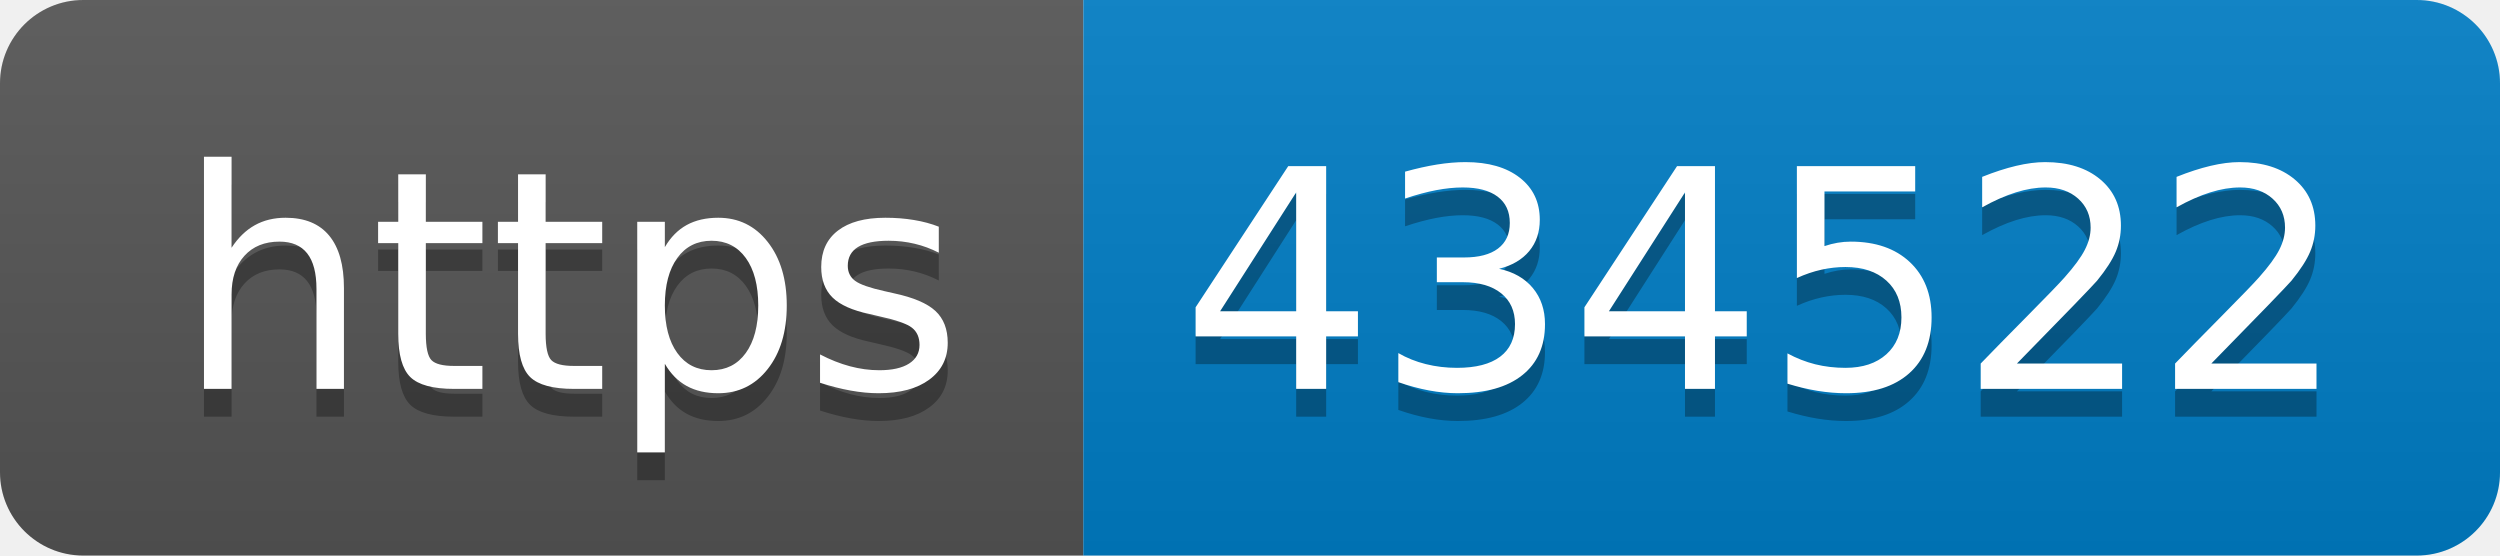
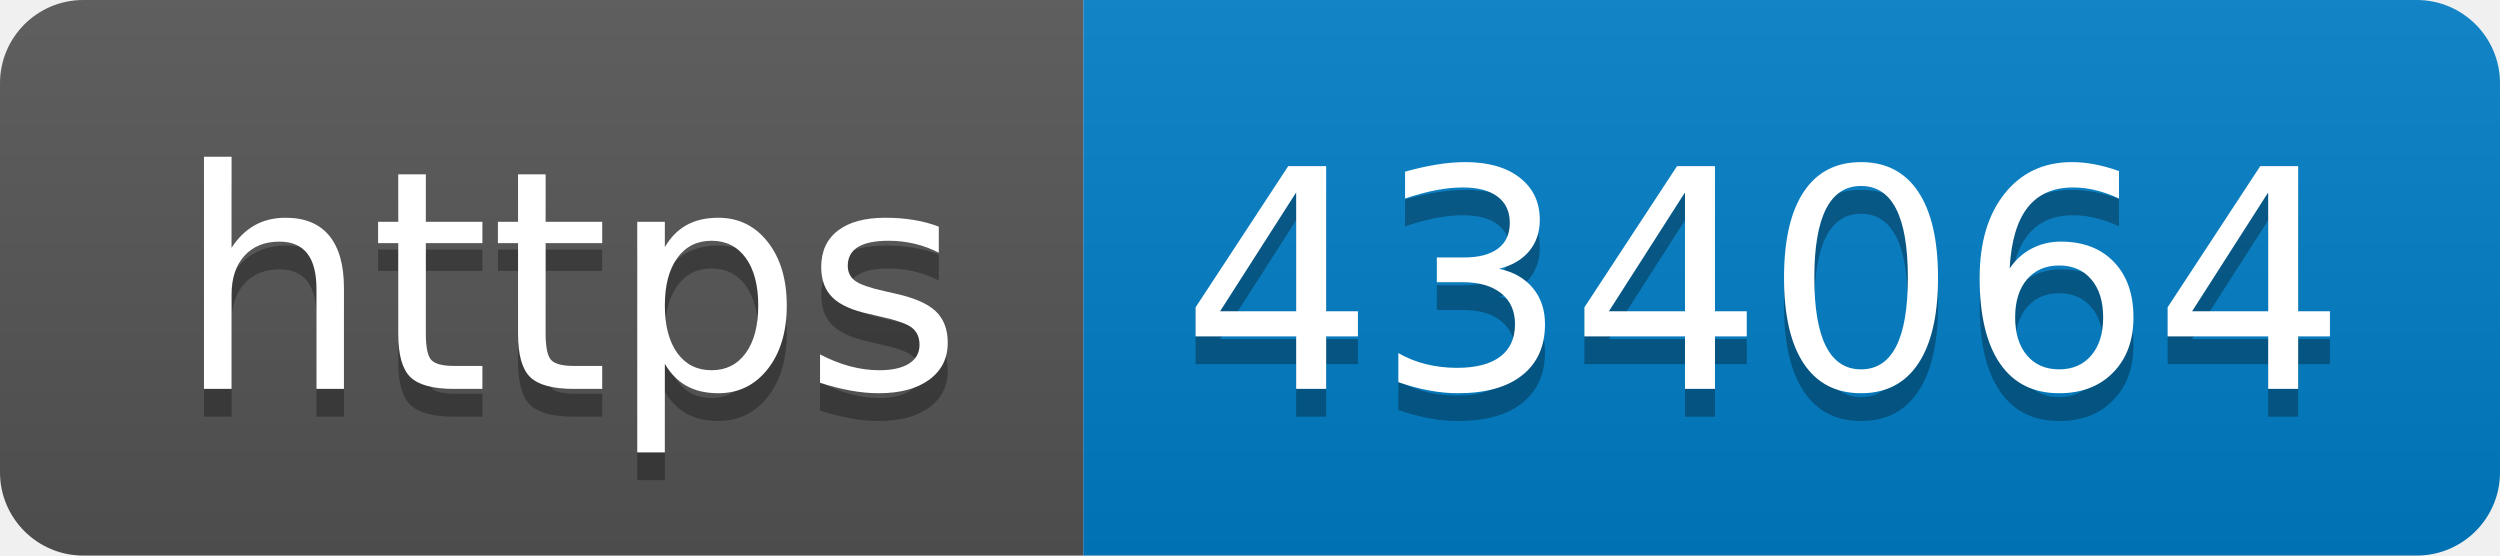
- <svg xmlns="http://www.w3.org/2000/svg" width="90" height="20" role="img" aria-label="https: 434522">
+ <svg xmlns="http://www.w3.org/2000/svg" width="90" height="20" role="img" aria-label="https: 434064">
  <linearGradient id="s" x2="0" y2="100%">
    <stop offset="0" stop-color="#bbb" stop-opacity=".1" />
    <stop offset="1" stop-opacity=".1" />
  </linearGradient>
  <clipPath id="r">
    <rect width="90" height="20" rx="3" fill="#fff" />
  </clipPath>
  <g clip-path="url(#r)">
    <rect width="39" height="20" fill="#555" />
    <rect x="39" width="51" height="20" fill="#007ec6" />
    <rect width="90" height="20" fill="url(#s)" />
  </g>
  <g fill="#fff" text-anchor="middle" font-family="Verdana,Geneva,DejaVu Sans,sans-serif" text-rendering="geometricPrecision" font-size="110">
    <text aria-hidden="true" x="205" y="150" fill="#010101" fill-opacity=".3" transform="scale(.1)" textLength="290">https</text>
    <text x="205" y="140" transform="scale(.1)" fill="#fff" textLength="290">https</text>
-     <text aria-hidden="true" x="635" y="150" fill="#010101" fill-opacity=".3" transform="scale(.1)" textLength="410">434522</text>
-     <text x="635" y="140" transform="scale(.1)" fill="#fff" textLength="410">434522</text>
+     <text aria-hidden="true" x="635" y="150" fill="#010101" fill-opacity=".3" transform="scale(.1)" textLength="410">434064</text>
+     <text x="635" y="140" transform="scale(.1)" fill="#fff" textLength="410">434064</text>
  </g>
</svg>
